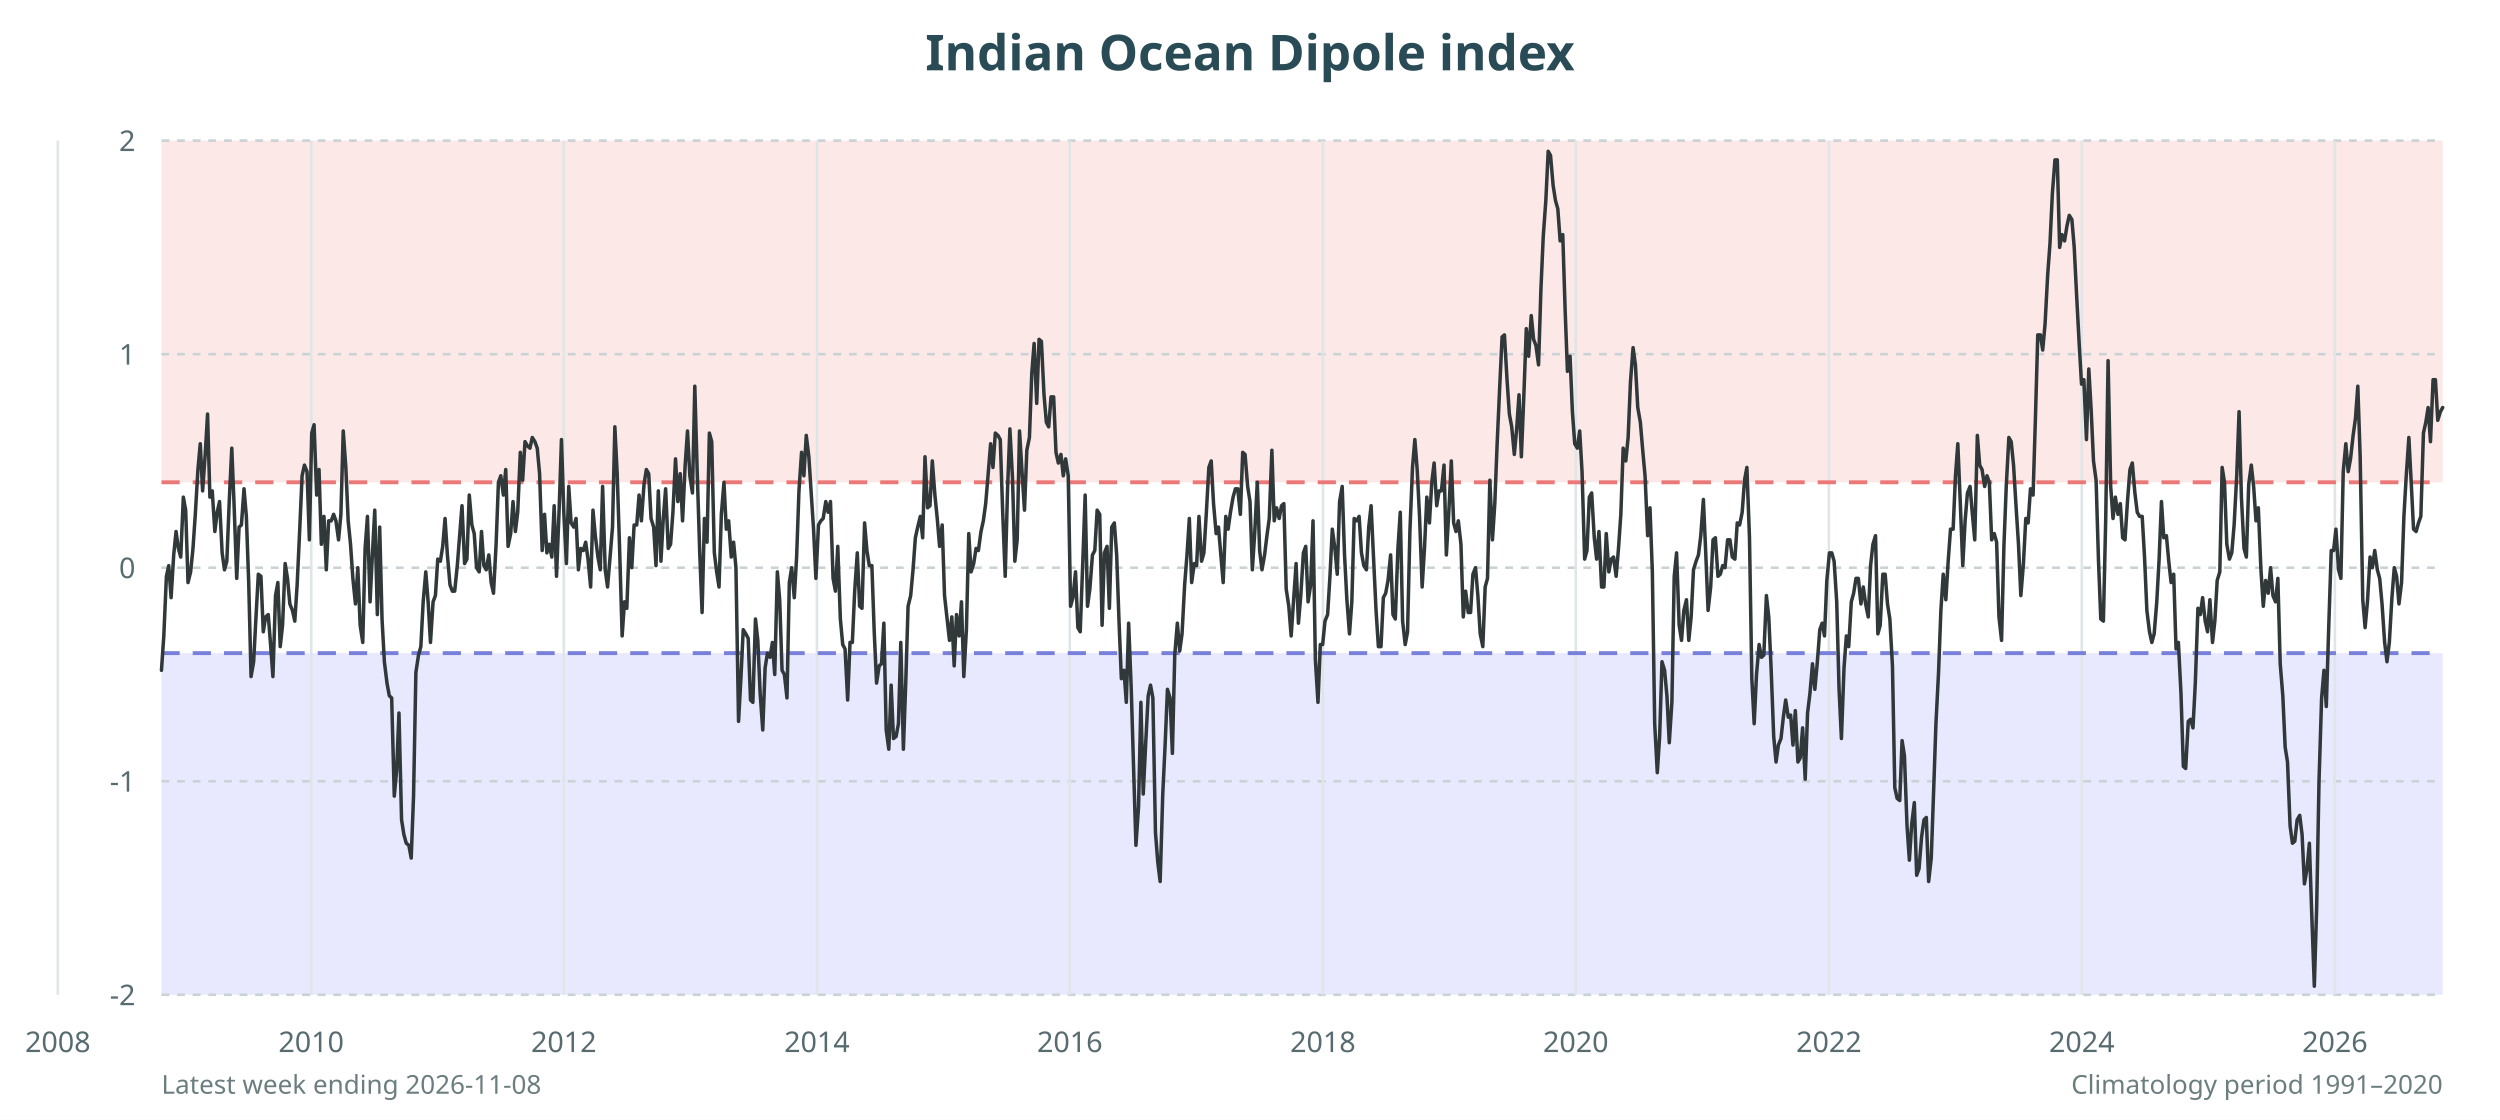
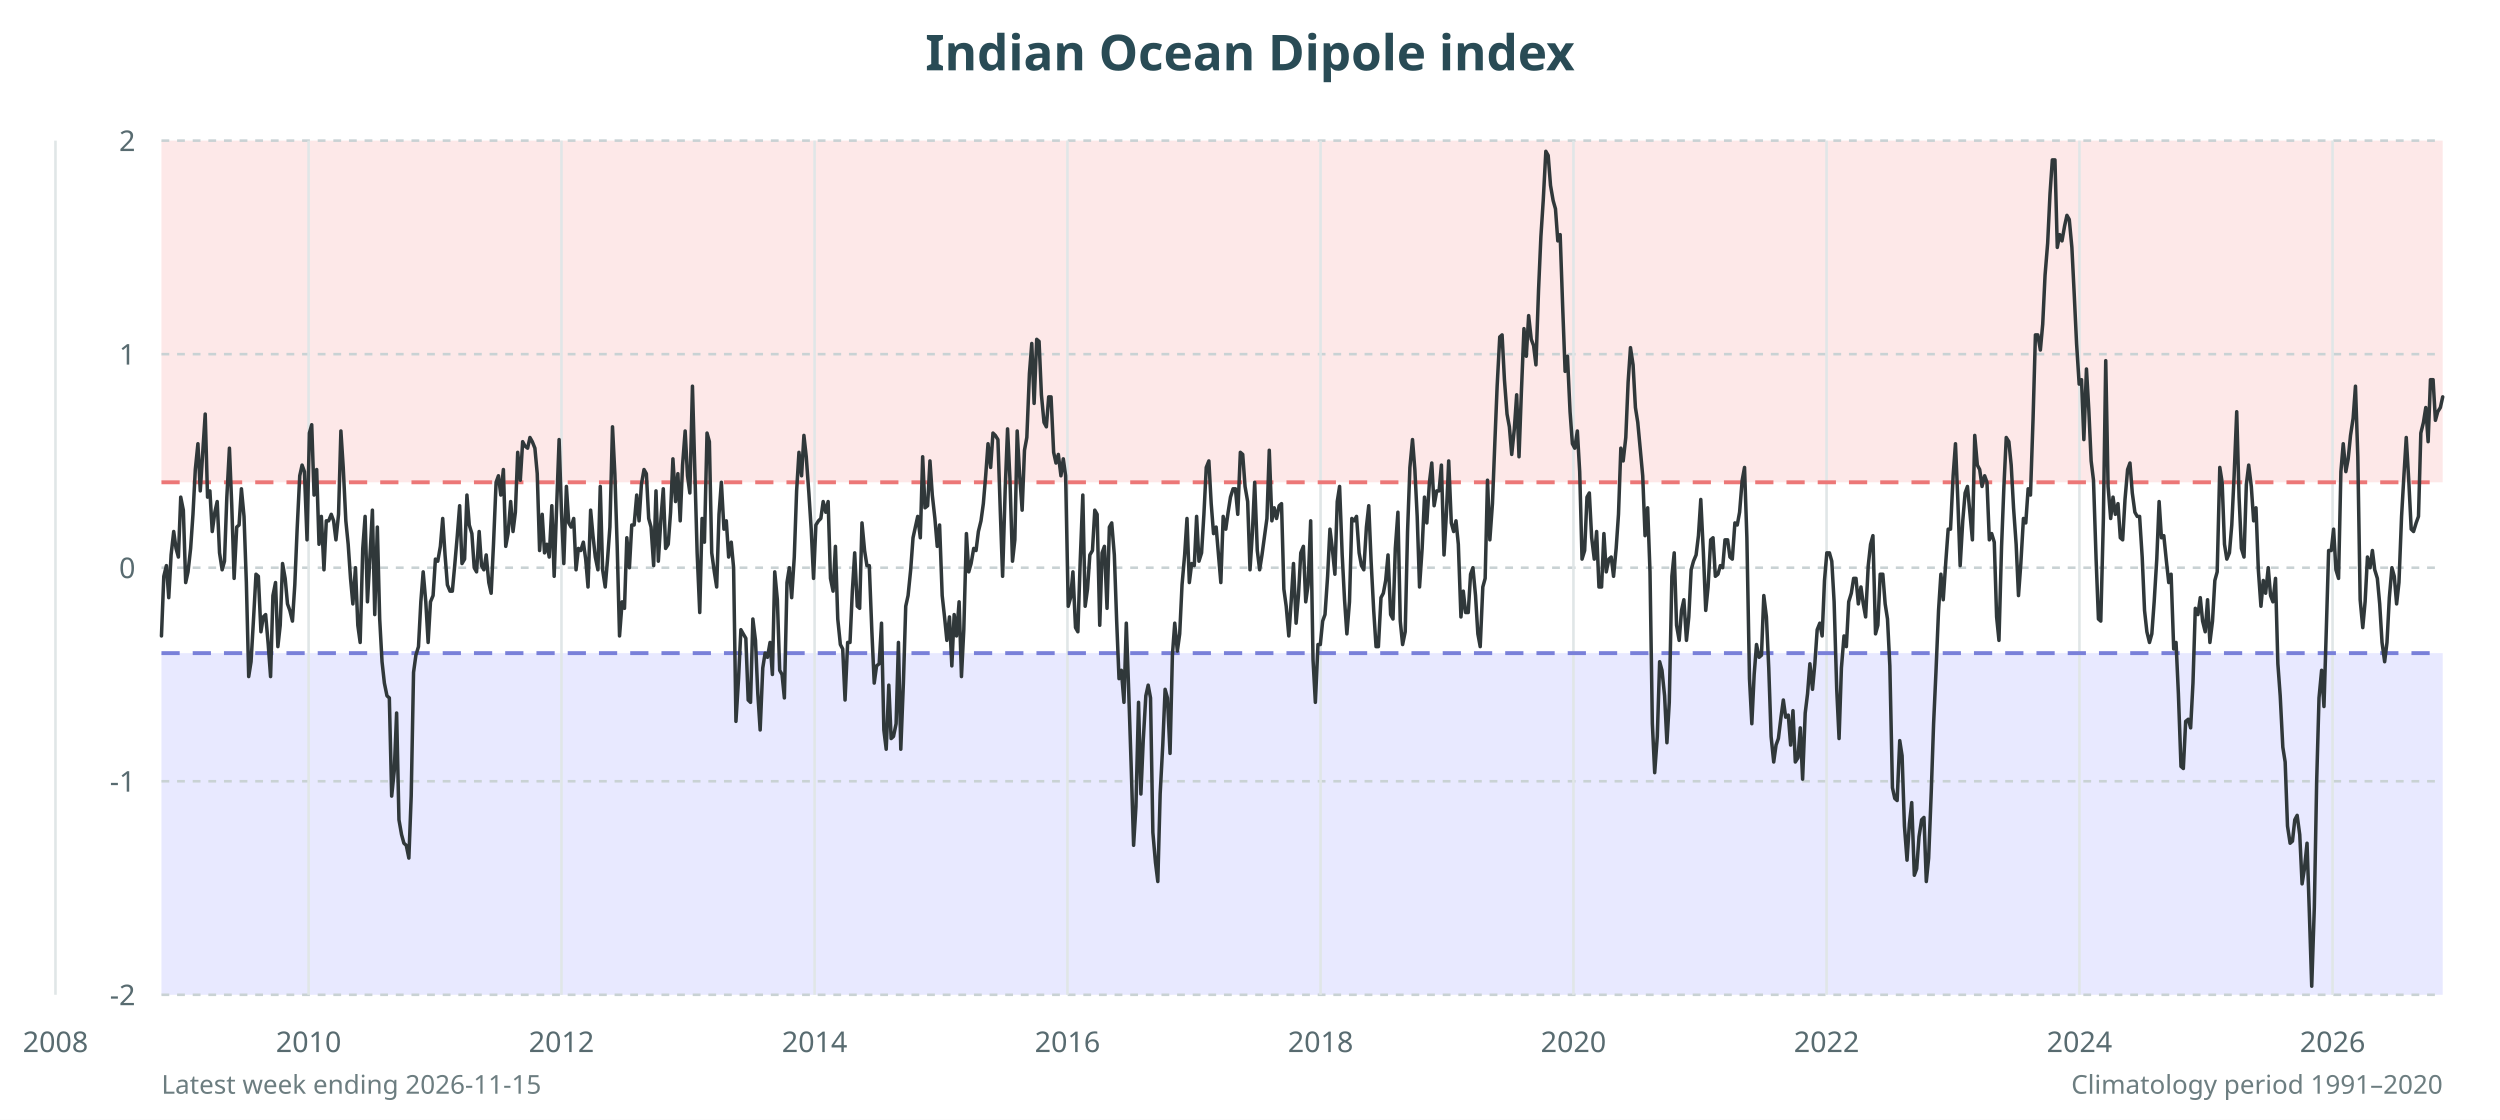
<svg xmlns="http://www.w3.org/2000/svg" viewBox="0 0 960 430" role="img" aria-labelledby="title desc">
  <rect width="100%" height="100%" fill="#fff" />
  <rect x="62" y="54" width="876" height="131.2" fill="#fde8e8" />
  <rect x="62" y="250.8" width="876" height="131.2" fill="#e8e9ff" />
  <text x="480.0" y="27" text-anchor="middle" font-family="sans-serif" font-size="19" font-weight="700" fill="#294b55">Indian Ocean Dipole index</text>
  <g font-family="sans-serif" font-size="11" fill="#586b70">
    <line x1="62" y1="382.0" x2="938" y2="382.0" stroke="#c9d2d4" stroke-dasharray="3 3" />
    <text x="52" y="386.0" text-anchor="end">-2</text>
    <line x1="62" y1="300.0" x2="938" y2="300.0" stroke="#c9d2d4" stroke-dasharray="3 3" />
    <text x="52" y="304.0" text-anchor="end">-1</text>
    <line x1="62" y1="218.0" x2="938" y2="218.0" stroke="#c9d2d4" stroke-dasharray="3 3" />
    <text x="52" y="222.0" text-anchor="end">0</text>
    <line x1="62" y1="136.0" x2="938" y2="136.0" stroke="#c9d2d4" stroke-dasharray="3 3" />
    <text x="52" y="140.0" text-anchor="end">1</text>
    <line x1="62" y1="54.0" x2="938" y2="54.0" stroke="#c9d2d4" stroke-dasharray="3 3" />
    <text x="52" y="58.0" text-anchor="end">2</text>
-     <line x1="22.2" y1="54" x2="22.2" y2="382" stroke="#e0e6e7" />
-     <text x="22.2" y="404" text-anchor="middle">2008</text>
-     <line x1="119.5" y1="54" x2="119.5" y2="382" stroke="#e0e6e7" />
-     <text x="119.5" y="404" text-anchor="middle">2010</text>
-     <line x1="216.5" y1="54" x2="216.5" y2="382" stroke="#e0e6e7" />
-     <text x="216.5" y="404" text-anchor="middle">2012</text>
-     <line x1="313.7" y1="54" x2="313.7" y2="382" stroke="#e0e6e7" />
-     <text x="313.7" y="404" text-anchor="middle">2014</text>
-     <line x1="410.8" y1="54" x2="410.8" y2="382" stroke="#e0e6e7" />
-     <text x="410.8" y="404" text-anchor="middle">2016</text>
-     <line x1="508.0" y1="54" x2="508.0" y2="382" stroke="#e0e6e7" />
-     <text x="508.0" y="404" text-anchor="middle">2018</text>
-     <line x1="605.1" y1="54" x2="605.1" y2="382" stroke="#e0e6e7" />
-     <text x="605.1" y="404" text-anchor="middle">2020</text>
-     <line x1="702.3" y1="54" x2="702.3" y2="382" stroke="#e0e6e7" />
-     <text x="702.3" y="404" text-anchor="middle">2022</text>
-     <line x1="799.4" y1="54" x2="799.4" y2="382" stroke="#e0e6e7" />
-     <text x="799.4" y="404" text-anchor="middle">2024</text>
-     <line x1="896.6" y1="54" x2="896.6" y2="382" stroke="#e0e6e7" />
-     <text x="896.6" y="404" text-anchor="middle">2026</text>
+     <line x1="21.3" y1="54" x2="21.3" y2="382" stroke="#e0e6e7" />
+     <text x="21.3" y="404" text-anchor="middle">2008</text>
+     <line x1="118.5" y1="54" x2="118.5" y2="382" stroke="#e0e6e7" />
+     <text x="118.5" y="404" text-anchor="middle">2010</text>
+     <line x1="215.6" y1="54" x2="215.6" y2="382" stroke="#e0e6e7" />
+     <text x="215.6" y="404" text-anchor="middle">2012</text>
+     <line x1="312.8" y1="54" x2="312.8" y2="382" stroke="#e0e6e7" />
+     <text x="312.8" y="404" text-anchor="middle">2014</text>
+     <line x1="409.9" y1="54" x2="409.9" y2="382" stroke="#e0e6e7" />
+     <text x="409.9" y="404" text-anchor="middle">2016</text>
+     <line x1="507.1" y1="54" x2="507.1" y2="382" stroke="#e0e6e7" />
+     <text x="507.1" y="404" text-anchor="middle">2018</text>
+     <line x1="604.2" y1="54" x2="604.2" y2="382" stroke="#e0e6e7" />
+     <text x="604.2" y="404" text-anchor="middle">2020</text>
+     <line x1="701.4" y1="54" x2="701.4" y2="382" stroke="#e0e6e7" />
+     <text x="701.4" y="404" text-anchor="middle">2022</text>
+     <line x1="798.5" y1="54" x2="798.5" y2="382" stroke="#e0e6e7" />
+     <text x="798.5" y="404" text-anchor="middle">2024</text>
+     <line x1="895.7" y1="54" x2="895.7" y2="382" stroke="#e0e6e7" />
+     <text x="895.7" y="404" text-anchor="middle">2026</text>
  </g>
  <line x1="62" y1="250.8" x2="938" y2="250.8" stroke="#7980d9" stroke-width="1.5" stroke-dasharray="7 5" />
  <line x1="62" y1="185.2" x2="938" y2="185.2" stroke="#ec7777" stroke-width="1.5" stroke-dasharray="7 5" />
-   <polyline points="62.0,257.4 62.9,244.2 63.9,221.3 64.8,217.2 65.7,229.5 66.7,213.1 67.6,204.1 68.5,210.6 69.4,213.9 70.4,190.9 71.3,195.9 72.2,223.7 73.2,219.6 74.1,210.6 75.0,197.5 76.0,180.3 76.9,170.4 77.8,188.5 78.8,174.5 79.7,159.0 80.6,190.9 81.5,188.5 82.5,204.1 83.4,196.7 84.3,192.6 85.3,212.3 86.2,218.8 87.1,215.5 88.1,190.9 89.0,172.1 89.9,194.2 90.9,222.1 91.8,202.4 92.7,201.6 93.7,187.7 94.6,198.3 95.5,223.7 96.4,259.8 97.4,254.1 98.3,236.9 99.2,220.5 100.2,221.3 101.1,242.6 102.0,236.9 103.0,236.0 103.9,247.5 104.8,259.8 105.8,228.7 106.7,223.7 107.6,248.3 108.5,240.1 109.5,216.4 110.4,222.1 111.3,231.9 112.3,234.4 113.2,238.5 114.1,224.6 115.1,203.2 116.0,182.7 116.9,178.6 117.9,181.1 118.8,207.3 119.7,166.3 120.6,163.1 121.6,190.1 122.5,180.3 123.4,209.0 124.4,198.3 125.3,218.8 126.2,200.0 127.2,200.0 128.1,197.5 129.0,200.0 130.0,207.3 130.9,197.5 131.8,165.5 132.8,179.5 133.7,200.0 134.6,209.0 135.5,222.1 136.5,231.9 137.4,218.0 138.3,240.1 139.3,246.7 140.2,210.6 141.1,198.3 142.1,231.1 143.0,213.1 143.9,195.9 144.9,236.0 145.8,202.4 146.7,237.7 147.6,254.1 148.6,262.3 149.5,267.2 150.4,268.0 151.4,305.7 152.3,295.9 153.2,273.8 154.2,314.8 155.1,320.5 156.0,323.8 157.0,324.6 157.9,329.5 158.8,305.7 159.7,258.2 160.7,251.6 161.6,248.3 162.5,231.1 163.5,219.6 164.4,231.1 165.3,246.7 166.3,231.1 167.2,228.7 168.1,214.7 169.1,215.5 170.0,209.8 170.9,199.1 171.8,213.1 172.8,224.6 173.7,227.0 174.6,227.0 175.6,217.2 176.5,205.7 177.4,194.2 178.4,216.4 179.3,214.7 180.2,190.1 181.2,201.6 182.1,204.9 183.0,218.0 184.0,219.6 184.9,204.1 185.8,217.2 186.7,218.8 187.7,213.1 188.6,223.7 189.5,227.8 190.5,209.0 191.4,185.2 192.3,182.7 193.3,190.1 194.2,180.3 195.1,209.8 196.1,204.9 197.0,192.6 197.9,204.1 198.8,196.7 199.8,173.7 200.7,184.4 201.6,169.6 202.6,171.3 203.5,172.1 204.4,168.0 205.4,169.6 206.3,172.1 207.2,181.9 208.2,211.4 209.1,197.5 210.0,212.3 210.9,209.0 211.9,213.9 212.8,194.2 213.7,221.3 214.7,195.9 215.6,168.8 216.5,196.7 217.5,216.4 218.4,186.8 219.3,200.8 220.3,202.4 221.2,199.1 222.1,218.8 223.0,210.6 224.0,211.4 224.9,208.2 225.8,214.7 226.8,225.4 227.7,195.9 228.6,205.7 229.6,213.9 230.5,218.8 231.4,186.8 232.4,218.8 233.3,225.4 234.2,214.7 235.2,202.4 236.1,163.9 237.0,181.9 237.9,209.8 238.9,244.2 239.8,231.1 240.7,233.6 241.7,206.5 242.6,218.0 243.5,201.6 244.5,201.6 245.4,190.1 246.3,200.0 247.3,186.0 248.2,180.3 249.1,181.9 250.0,199.1 251.0,202.4 251.9,217.2 252.8,188.5 253.8,215.5 254.7,199.1 255.6,187.7 256.6,210.6 257.5,209.0 258.4,196.7 259.4,176.2 260.3,192.6 261.2,181.9 262.1,200.0 263.1,178.6 264.0,165.5 264.9,182.7 265.9,189.3 266.8,148.3 267.7,180.3 268.7,212.3 269.6,235.2 270.5,199.1 271.5,208.2 272.4,166.3 273.3,169.6 274.3,212.3 275.2,219.6 276.1,225.4 277.0,197.5 278.0,185.2 278.9,203.2 279.8,200.0 280.8,213.9 281.7,208.2 282.6,218.0 283.6,277.0 284.5,260.6 285.4,241.8 286.4,243.4 287.3,245.1 288.2,268.8 289.1,269.7 290.1,237.7 291.0,245.9 291.9,266.4 292.9,280.3 293.8,256.5 294.7,250.8 295.7,252.4 296.6,246.7 297.5,259.0 298.5,219.6 299.4,230.3 300.3,257.4 301.2,259.0 302.2,268.0 303.1,223.7 304.0,218.0 305.0,229.5 305.9,213.9 306.8,188.5 307.8,173.7 308.7,182.7 309.6,167.2 310.6,175.4 311.5,189.3 312.4,203.2 313.3,222.1 314.3,201.6 315.2,200.0 316.1,199.1 317.1,192.6 318.0,196.7 318.9,192.6 319.9,222.1 320.8,227.0 321.7,209.8 322.7,237.7 323.6,247.5 324.5,249.2 325.5,268.8 326.4,246.7 327.3,246.7 328.2,227.0 329.2,212.3 330.1,232.8 331.0,233.6 332.0,200.8 332.9,211.4 333.8,217.2 334.8,217.2 335.7,242.6 336.6,262.3 337.6,255.7 338.5,254.9 339.4,239.3 340.3,280.3 341.3,287.7 342.2,263.1 343.1,283.6 344.1,282.8 345.0,277.9 345.9,246.7 346.9,287.7 347.8,262.3 348.7,232.8 349.7,228.7 350.6,218.8 351.5,206.5 352.4,202.4 353.4,198.3 354.3,206.5 355.2,175.4 356.2,195.0 357.1,194.2 358.0,177.0 359.0,190.1 359.9,199.1 360.8,209.8 361.8,201.6 362.7,228.7 363.6,236.9 364.6,245.9 365.5,236.9 366.4,255.7 367.3,236.0 368.3,244.2 369.2,231.1 370.1,259.8 371.1,241.8 372.0,204.9 372.9,219.6 373.9,216.4 374.8,210.6 375.7,211.4 376.7,204.1 377.6,200.0 378.5,193.4 379.4,182.7 380.4,170.4 381.3,179.5 382.2,166.3 383.2,167.2 384.1,168.8 385.0,195.9 386.0,221.3 386.9,187.7 387.8,164.7 388.8,183.6 389.7,215.5 390.6,207.3 391.5,165.5 392.5,181.9 393.4,195.9 394.3,172.9 395.3,168.0 396.2,143.4 397.1,131.9 398.1,154.9 399.0,130.3 399.9,131.1 400.9,151.6 401.8,162.2 402.7,163.9 403.6,152.4 404.6,152.4 405.5,173.7 406.4,177.8 407.4,174.5 408.3,182.7 409.2,176.2 410.2,182.7 411.1,232.8 412.0,229.5 413.0,219.6 413.9,241.0 414.8,242.6 415.8,215.5 416.7,190.1 417.6,232.8 418.5,226.2 419.5,213.1 420.4,211.4 421.3,195.9 422.3,197.5 423.2,240.1 424.1,212.3 425.1,209.8 426.0,233.6 426.9,202.4 427.9,200.8 428.8,213.1 429.7,238.5 430.6,260.6 431.6,257.4 432.5,269.7 433.4,239.3 434.4,264.7 435.3,295.1 436.2,324.6 437.2,309.8 438.1,269.7 439.0,304.9 440.0,284.4 440.9,267.2 441.8,263.1 442.7,268.0 443.7,319.7 444.6,331.2 445.5,338.5 446.5,304.9 447.4,286.1 448.3,264.7 449.3,268.0 450.2,289.3 451.1,251.6 452.1,239.3 453.0,250.0 453.9,243.4 454.9,224.6 455.8,213.1 456.7,199.1 457.6,223.7 458.6,216.4 459.5,217.2 460.4,198.3 461.4,215.5 462.3,212.3 463.2,197.5 464.2,179.5 465.1,177.0 466.0,193.4 467.0,204.9 467.9,202.4 468.8,213.1 469.7,223.7 470.7,198.3 471.6,203.2 472.5,196.7 473.5,190.9 474.4,187.7 475.3,187.7 476.3,197.5 477.2,173.7 478.1,174.5 479.1,186.8 480.0,192.6 480.9,218.8 481.8,204.9 482.8,185.2 483.7,211.4 484.6,218.8 485.6,213.1 486.5,205.7 487.4,199.1 488.4,172.9 489.3,200.0 490.2,195.0 491.2,199.1 492.1,194.2 493.0,193.4 493.9,226.2 494.9,232.8 495.8,244.2 496.7,231.1 497.7,216.4 498.6,239.3 499.5,228.7 500.5,212.3 501.4,209.8 502.3,231.1 503.3,224.6 504.2,200.0 505.1,253.3 506.1,269.7 507.0,247.5 507.9,247.5 508.8,238.5 509.8,236.0 510.7,221.3 511.6,203.2 512.6,210.6 513.5,220.5 514.4,192.6 515.4,186.8 516.3,213.1 517.2,230.3 518.2,243.4 519.1,231.1 520.0,199.1 520.9,200.0 521.9,198.3 522.8,212.3 523.7,217.2 524.7,218.8 525.6,202.4 526.5,194.2 527.5,215.5 528.4,234.4 529.3,248.3 530.3,248.3 531.2,229.5 532.1,227.8 533.0,222.9 534.0,213.1 534.9,236.0 535.8,237.7 536.8,210.6 537.7,196.7 538.6,238.5 539.6,247.5 540.5,242.6 541.4,204.1 542.4,179.5 543.3,168.8 544.2,180.3 545.1,198.3 546.1,225.4 547.0,210.6 547.9,190.9 548.9,200.8 549.8,185.2 550.7,177.8 551.7,194.2 552.6,188.5 553.5,188.5 554.5,178.6 555.4,213.1 556.3,197.5 557.3,177.0 558.2,200.8 559.1,204.1 560.0,200.0 561.0,209.0 561.9,236.9 562.8,227.0 563.8,235.2 564.7,235.2 565.6,220.5 566.6,218.0 567.5,228.7 568.4,243.4 569.4,248.3 570.3,225.4 571.2,222.1 572.1,184.4 573.1,207.3 574.0,193.4 574.9,170.4 575.9,148.3 576.8,129.4 577.7,128.6 578.7,145.8 579.6,159.0 580.5,163.9 581.5,174.5 582.4,164.7 583.3,151.6 584.2,175.4 585.2,150.8 586.1,126.2 587.0,136.8 588.0,121.2 588.9,130.3 589.8,132.7 590.8,140.1 591.7,111.4 592.6,90.9 593.6,77.0 594.5,58.1 595.4,59.7 596.4,71.2 597.3,77.0 598.2,80.2 599.1,92.5 600.1,90.1 601.0,118.8 601.9,142.6 602.9,136.8 603.8,158.1 604.7,170.4 605.7,172.1 606.6,165.5 607.5,181.1 608.5,214.7 609.4,211.4 610.3,190.9 611.2,189.3 612.2,206.5 613.1,214.7 614.0,204.1 615.0,225.4 615.9,225.4 616.8,204.9 617.8,219.6 618.7,214.7 619.6,213.9 620.6,221.3 621.5,210.6 622.4,197.5 623.3,172.1 624.3,177.0 625.2,168.0 626.1,146.7 627.1,133.5 628.0,140.1 628.9,156.5 629.9,162.2 630.8,172.9 631.7,182.7 632.7,205.7 633.6,195.0 634.5,219.6 635.4,277.9 636.4,296.7 637.3,282.8 638.2,254.1 639.2,257.4 640.1,267.2 641.0,285.2 642.0,269.7 642.9,221.3 643.8,212.3 644.8,240.1 645.7,245.9 646.6,234.4 647.6,230.3 648.5,245.9 649.4,236.9 650.3,218.8 651.3,215.5 652.2,213.1 653.1,205.7 654.1,191.8 655.0,212.3 655.9,234.4 656.9,225.4 657.8,207.3 658.7,206.5 659.7,221.3 660.6,220.5 661.5,217.2 662.4,218.0 663.4,207.3 664.3,207.3 665.2,213.9 666.2,214.7 667.1,200.8 668.0,201.6 669.0,196.7 669.9,184.4 670.8,179.5 671.8,206.5 672.7,260.6 673.6,277.9 674.5,259.0 675.5,247.5 676.4,252.4 677.3,251.6 678.3,228.7 679.2,236.9 680.1,256.5 681.1,282.8 682.0,292.6 682.9,286.1 683.9,283.6 684.8,275.4 685.7,268.8 686.7,275.4 687.6,274.6 688.5,286.1 689.4,272.9 690.4,292.6 691.3,291.0 692.2,279.5 693.2,299.2 694.1,273.8 695.0,266.4 696.0,254.9 696.9,264.7 697.8,254.9 698.8,241.8 699.7,239.3 700.6,244.2 701.5,222.9 702.5,212.3 703.4,212.3 704.3,215.5 705.3,231.1 706.2,264.7 707.1,283.6 708.1,256.5 709.0,244.2 709.9,248.3 710.9,231.1 711.8,227.8 712.7,222.1 713.6,222.1 714.6,231.9 715.5,225.4 716.4,231.9 717.4,236.9 718.3,217.2 719.2,209.0 720.2,205.7 721.1,243.4 722.0,240.1 723.0,220.5 723.9,220.5 724.8,231.9 725.7,237.7 726.7,255.7 727.6,302.5 728.5,306.6 729.5,307.4 730.4,284.4 731.3,290.2 732.3,317.2 733.2,330.3 734.1,316.4 735.1,308.2 736.0,336.1 736.9,333.6 737.9,321.3 738.8,314.8 739.7,313.9 740.6,338.5 741.6,329.5 742.5,304.1 743.4,277.9 744.4,258.2 745.3,234.4 746.2,220.5 747.2,230.3 748.1,215.5 749.0,203.2 750.0,203.2 750.9,182.7 751.8,170.4 752.7,191.8 753.7,217.2 754.6,200.0 755.5,189.3 756.5,186.8 757.4,197.5 758.3,207.3 759.3,167.2 760.2,178.6 761.1,180.3 762.1,186.8 763.0,182.7 763.9,185.2 764.8,207.3 765.8,204.9 766.7,208.2 767.6,236.9 768.6,245.9 769.5,209.8 770.4,186.8 771.4,168.0 772.3,169.6 773.2,178.6 774.2,195.0 775.1,209.0 776.0,228.7 777.0,216.4 777.9,199.1 778.8,200.8 779.7,187.7 780.7,190.1 781.6,160.6 782.5,128.6 783.5,128.6 784.4,134.4 785.3,124.5 786.3,105.7 787.2,93.4 788.1,74.5 789.1,61.4 790.0,61.4 790.9,95.0 791.8,90.1 792.8,92.5 793.7,86.8 794.6,82.7 795.6,84.3 796.5,95.0 797.4,113.0 798.4,131.9 799.3,147.5 800.2,145.8 801.2,168.8 802.1,141.7 803.0,157.3 803.9,177.0 804.9,184.4 805.8,214.7 806.7,237.7 807.7,238.5 808.6,199.1 809.5,138.5 810.5,186.8 811.4,199.1 812.3,190.9 813.3,197.5 814.2,193.4 815.1,206.5 816.0,207.3 817.0,191.8 817.9,180.3 818.8,177.8 819.8,189.3 820.7,196.7 821.6,198.3 822.6,198.3 823.5,213.9 824.4,234.4 825.4,242.6 826.3,246.7 827.2,243.4 828.2,231.1 829.1,214.7 830.0,192.6 830.9,206.5 831.9,205.7 832.8,215.5 833.7,223.7 834.7,220.5 835.6,249.2 836.5,246.7 837.5,266.4 838.4,294.3 839.3,295.1 840.3,277.0 841.2,276.2 842.1,279.5 843.0,262.3 844.0,233.6 844.9,236.0 845.8,229.5 846.8,238.5 847.7,242.6 848.6,230.3 849.6,246.7 850.5,238.5 851.4,222.9 852.4,219.6 853.3,179.5 854.2,185.2 855.1,209.0 856.1,214.7 857.0,212.3 857.9,201.6 858.9,182.7 859.8,158.1 860.7,190.9 861.7,210.6 862.6,213.9 863.5,186.0 864.5,178.6 865.4,186.8 866.3,200.0 867.2,195.0 868.2,218.8 869.1,232.8 870.0,222.9 871.0,227.8 871.9,218.0 872.8,228.7 873.8,231.1 874.7,222.1 875.6,254.9 876.6,267.2 877.5,286.9 878.4,292.6 879.4,317.2 880.3,323.8 881.2,323.0 882.1,314.8 883.1,313.1 884.0,320.5 884.9,339.4 885.9,333.6 886.8,323.8 887.7,350.8 888.7,378.7 889.6,348.4 890.5,300.0 891.5,268.0 892.4,257.4 893.3,271.3 894.2,241.8 895.2,211.4 896.1,211.4 897.0,203.2 898.0,218.8 898.9,222.1 899.8,181.1 900.8,170.4 901.7,181.1 902.6,176.2 903.6,167.2 904.5,160.6 905.4,148.3 906.3,175.4 907.3,230.3 908.2,241.0 909.1,231.1 910.1,213.9 911.0,218.0 911.9,211.4 912.9,218.8 913.8,222.1 914.7,231.9 915.7,246.7 916.6,254.1 917.5,246.7 918.5,229.5 919.4,218.0 920.3,221.3 921.2,231.9 922.2,223.7 923.1,198.3 924.0,182.7 925.0,168.0 925.9,185.2 926.8,203.2 927.8,204.1 928.7,200.8 929.6,198.3 930.6,166.3 931.5,162.2 932.4,156.5 933.3,169.6 934.3,145.8 935.2,145.8 936.1,161.4 937.1,158.1 938.0,156.5" fill="none" stroke="#30383a" stroke-width="1.35" stroke-linejoin="round" stroke-linecap="round" />
-   <text x="62" y="420" font-family="sans-serif" font-size="10" fill="#6c7d80">Latest week ending 2026-11-08</text>
+   <polyline points="62.0,244.2 62.9,221.3 63.9,217.2 64.8,229.5 65.7,213.1 66.7,204.1 67.6,210.6 68.5,213.9 69.4,190.9 70.4,195.9 71.3,223.7 72.2,219.6 73.2,210.6 74.1,197.5 75.0,180.3 76.0,170.4 76.9,188.5 77.8,174.5 78.8,159.0 79.7,190.9 80.6,188.5 81.5,204.1 82.5,196.7 83.4,192.6 84.3,212.3 85.3,218.8 86.2,215.5 87.1,190.9 88.1,172.1 89.0,194.2 89.9,222.1 90.9,202.4 91.8,201.6 92.7,187.7 93.7,198.3 94.6,223.7 95.5,259.8 96.4,254.1 97.4,236.9 98.3,220.5 99.2,221.3 100.2,242.6 101.1,236.9 102.0,236.0 103.0,247.5 103.9,259.8 104.8,228.7 105.8,223.7 106.7,248.3 107.6,240.1 108.5,216.4 109.5,222.1 110.4,231.9 111.3,234.4 112.3,238.5 113.2,224.6 114.1,203.2 115.1,182.7 116.0,178.6 116.9,181.1 117.9,207.3 118.8,166.3 119.7,163.1 120.6,190.1 121.6,180.3 122.5,209.0 123.4,198.3 124.4,218.8 125.3,200.0 126.2,200.0 127.2,197.5 128.1,200.0 129.0,207.3 130.0,197.5 130.9,165.5 131.8,179.5 132.8,200.0 133.7,209.0 134.6,222.1 135.5,231.9 136.5,218.0 137.4,240.1 138.3,246.7 139.3,210.6 140.2,198.3 141.1,231.1 142.1,213.1 143.0,195.9 143.9,236.0 144.9,202.4 145.8,237.7 146.7,254.1 147.6,262.3 148.6,267.2 149.5,268.0 150.4,305.7 151.4,295.9 152.3,273.8 153.2,314.8 154.2,320.5 155.1,323.8 156.0,324.6 157.0,329.5 157.9,305.7 158.8,258.2 159.7,251.6 160.7,248.3 161.6,231.1 162.5,219.6 163.5,231.1 164.4,246.7 165.3,231.1 166.3,228.7 167.2,214.7 168.1,215.5 169.1,209.8 170.0,199.1 170.9,213.1 171.8,224.6 172.8,227.0 173.7,227.0 174.6,217.2 175.6,205.7 176.5,194.2 177.4,216.4 178.4,214.7 179.3,190.1 180.2,201.6 181.2,204.9 182.1,218.0 183.0,219.6 184.0,204.1 184.9,217.2 185.8,218.8 186.7,213.1 187.7,223.7 188.6,227.8 189.5,209.0 190.5,185.2 191.4,182.7 192.3,190.1 193.3,180.3 194.2,209.8 195.1,204.9 196.1,192.6 197.0,204.1 197.9,196.7 198.8,173.7 199.8,184.4 200.7,169.6 201.6,171.3 202.6,172.1 203.5,168.0 204.4,169.6 205.4,172.1 206.3,181.9 207.2,211.4 208.2,197.5 209.1,212.3 210.0,209.0 210.9,213.9 211.9,194.2 212.8,221.3 213.7,195.9 214.7,168.8 215.6,196.7 216.5,216.4 217.5,186.8 218.4,200.8 219.3,202.4 220.3,199.1 221.2,218.8 222.1,210.6 223.0,211.4 224.0,208.2 224.9,214.7 225.8,225.4 226.8,195.9 227.7,205.7 228.6,213.9 229.6,218.8 230.5,186.8 231.4,218.8 232.4,225.4 233.3,214.7 234.2,202.4 235.2,163.9 236.1,181.9 237.0,209.8 237.9,244.2 238.9,231.1 239.8,233.6 240.7,206.5 241.7,218.0 242.6,201.6 243.5,201.6 244.5,190.1 245.4,200.0 246.3,186.0 247.3,180.3 248.2,181.9 249.1,199.1 250.0,202.4 251.0,217.2 251.9,188.5 252.8,215.5 253.8,199.1 254.7,187.7 255.6,210.6 256.6,209.0 257.5,196.7 258.4,176.2 259.4,192.6 260.3,181.9 261.2,200.0 262.1,178.6 263.1,165.5 264.0,182.7 264.9,189.3 265.9,148.3 266.8,180.3 267.7,212.3 268.7,235.2 269.6,199.1 270.5,208.2 271.5,166.3 272.4,169.6 273.3,212.3 274.3,219.6 275.2,225.4 276.1,197.5 277.0,185.2 278.0,203.2 278.9,200.0 279.8,213.9 280.8,208.2 281.7,218.0 282.6,277.0 283.6,260.6 284.5,241.8 285.4,243.4 286.4,245.1 287.3,268.8 288.2,269.7 289.1,237.7 290.1,245.9 291.0,266.4 291.9,280.3 292.9,256.5 293.8,250.8 294.7,252.4 295.7,246.7 296.6,259.0 297.5,219.6 298.5,230.3 299.4,257.4 300.3,259.0 301.2,268.0 302.2,223.7 303.1,218.0 304.0,229.5 305.0,213.9 305.9,188.5 306.8,173.7 307.8,182.7 308.7,167.2 309.6,175.4 310.6,189.3 311.5,203.2 312.4,222.1 313.3,201.6 314.3,200.0 315.2,199.1 316.1,192.6 317.1,196.7 318.0,192.6 318.9,222.1 319.9,227.0 320.8,209.8 321.7,237.7 322.7,247.5 323.6,249.2 324.5,268.8 325.5,246.7 326.4,246.7 327.3,227.0 328.2,212.3 329.2,232.8 330.1,233.6 331.0,200.8 332.0,211.4 332.9,217.2 333.8,217.2 334.8,242.6 335.7,262.3 336.6,255.7 337.6,254.9 338.5,239.3 339.4,280.3 340.3,287.7 341.3,263.1 342.2,283.6 343.1,282.8 344.1,277.9 345.0,246.7 345.9,287.7 346.9,262.3 347.8,232.8 348.7,228.7 349.7,218.8 350.6,206.5 351.5,202.4 352.4,198.3 353.4,206.5 354.3,175.4 355.2,195.0 356.2,194.2 357.1,177.0 358.0,190.1 359.0,199.1 359.9,209.8 360.8,201.6 361.8,228.7 362.7,236.9 363.6,245.9 364.6,236.9 365.5,255.7 366.4,236.0 367.3,244.2 368.3,231.1 369.2,259.8 370.1,241.8 371.1,204.9 372.0,219.6 372.9,216.4 373.9,210.6 374.8,211.4 375.7,204.1 376.7,200.0 377.6,193.4 378.5,182.7 379.4,170.4 380.4,179.5 381.3,166.3 382.2,167.2 383.2,168.8 384.1,195.9 385.0,221.3 386.0,187.7 386.9,164.7 387.8,183.6 388.8,215.5 389.7,207.3 390.6,165.5 391.5,181.9 392.5,195.9 393.4,172.9 394.3,168.0 395.3,143.4 396.2,131.9 397.1,154.9 398.1,130.3 399.0,131.1 399.9,151.6 400.9,162.2 401.8,163.9 402.7,152.4 403.6,152.4 404.6,173.7 405.5,177.8 406.4,174.5 407.4,182.7 408.3,176.2 409.2,182.7 410.2,232.8 411.1,229.5 412.0,219.6 413.0,241.0 413.9,242.6 414.8,215.5 415.8,190.1 416.7,232.8 417.6,226.2 418.5,213.1 419.5,211.4 420.4,195.9 421.3,197.5 422.3,240.1 423.2,212.3 424.1,209.8 425.1,233.6 426.0,202.4 426.9,200.8 427.9,213.1 428.8,238.5 429.7,260.6 430.6,257.4 431.6,269.7 432.5,239.3 433.4,264.7 434.4,295.1 435.3,324.6 436.2,309.8 437.2,269.7 438.1,304.9 439.0,284.4 440.0,267.2 440.9,263.1 441.8,268.0 442.7,319.7 443.7,331.2 444.6,338.5 445.5,304.9 446.5,286.1 447.4,264.7 448.3,268.0 449.3,289.3 450.2,251.6 451.1,239.3 452.1,250.0 453.0,243.4 453.9,224.6 454.9,213.1 455.8,199.1 456.7,223.7 457.6,216.4 458.6,217.2 459.5,198.3 460.4,215.5 461.4,212.3 462.3,197.5 463.2,179.5 464.2,177.0 465.1,193.4 466.0,204.9 467.0,202.4 467.9,213.1 468.8,223.7 469.7,198.3 470.7,203.2 471.6,196.7 472.5,190.9 473.5,187.7 474.4,187.7 475.3,197.5 476.3,173.7 477.2,174.5 478.1,186.8 479.1,192.6 480.0,218.8 480.9,204.9 481.8,185.2 482.8,211.4 483.7,218.8 484.6,213.1 485.6,205.7 486.5,199.1 487.4,172.9 488.4,200.0 489.3,195.0 490.2,199.1 491.2,194.2 492.1,193.4 493.0,226.2 493.9,232.8 494.9,244.2 495.8,231.1 496.7,216.4 497.7,239.3 498.6,228.7 499.5,212.3 500.5,209.8 501.4,231.1 502.3,224.6 503.3,200.0 504.2,253.3 505.1,269.7 506.1,247.5 507.0,247.5 507.9,238.5 508.8,236.0 509.8,221.3 510.7,203.2 511.6,210.6 512.6,220.5 513.5,192.6 514.4,186.8 515.4,213.1 516.3,230.3 517.2,243.4 518.2,231.1 519.1,199.1 520.0,200.0 520.9,198.3 521.9,212.3 522.8,217.2 523.7,218.8 524.7,202.4 525.6,194.2 526.5,215.5 527.5,234.4 528.4,248.3 529.3,248.3 530.3,229.5 531.2,227.8 532.1,222.9 533.0,213.1 534.0,236.0 534.9,237.7 535.8,210.6 536.8,196.7 537.7,238.5 538.6,247.5 539.6,242.6 540.5,204.1 541.4,179.5 542.4,168.8 543.3,180.3 544.2,198.3 545.1,225.4 546.1,210.6 547.0,190.9 547.9,200.8 548.9,185.2 549.8,177.8 550.7,194.2 551.7,188.5 552.6,188.5 553.5,178.6 554.5,213.1 555.4,197.5 556.3,177.0 557.3,200.8 558.2,204.1 559.1,200.0 560.0,209.0 561.0,236.9 561.9,227.0 562.8,235.2 563.8,235.2 564.7,220.5 565.6,218.0 566.6,228.7 567.5,243.4 568.4,248.3 569.4,225.4 570.3,222.1 571.2,184.4 572.1,207.3 573.1,193.4 574.0,170.4 574.9,148.3 575.9,129.4 576.8,128.6 577.7,145.8 578.7,159.0 579.6,163.9 580.5,174.5 581.5,164.7 582.4,151.6 583.3,175.4 584.2,150.8 585.2,126.2 586.1,136.8 587.0,121.2 588.0,130.3 588.9,132.7 589.8,140.1 590.8,111.4 591.7,90.9 592.6,77.0 593.6,58.1 594.5,59.7 595.4,71.2 596.4,77.0 597.3,80.2 598.2,92.5 599.1,90.1 600.1,118.8 601.0,142.6 601.9,136.8 602.9,158.1 603.8,170.4 604.7,172.1 605.7,165.5 606.6,181.1 607.5,214.7 608.5,211.4 609.4,190.9 610.3,189.3 611.2,206.5 612.2,214.7 613.1,204.1 614.0,225.4 615.0,225.4 615.9,204.9 616.8,219.6 617.8,214.7 618.7,213.9 619.6,221.3 620.6,210.6 621.5,197.5 622.4,172.1 623.3,177.0 624.3,168.0 625.2,146.7 626.1,133.5 627.1,140.1 628.0,156.5 628.9,162.2 629.9,172.9 630.8,182.7 631.7,205.7 632.7,195.0 633.6,219.6 634.5,277.9 635.4,296.7 636.4,282.8 637.3,254.1 638.2,257.4 639.2,267.2 640.1,285.2 641.0,269.7 642.0,221.3 642.9,212.3 643.8,240.1 644.8,245.9 645.7,234.4 646.6,230.3 647.6,245.9 648.5,236.9 649.4,218.8 650.3,215.5 651.3,213.1 652.2,205.7 653.1,191.8 654.1,212.3 655.0,234.4 655.9,225.4 656.9,207.3 657.8,206.5 658.7,221.3 659.7,220.5 660.6,217.2 661.5,218.0 662.4,207.3 663.4,207.3 664.3,213.9 665.2,214.7 666.2,200.8 667.1,201.6 668.0,196.7 669.0,184.4 669.9,179.5 670.8,206.5 671.8,260.6 672.7,277.9 673.6,259.0 674.5,247.5 675.5,252.4 676.4,251.6 677.3,228.7 678.3,236.9 679.2,256.5 680.1,282.8 681.1,292.6 682.0,286.1 682.9,283.6 683.9,275.4 684.8,268.8 685.7,275.4 686.7,274.6 687.6,286.1 688.5,272.9 689.4,292.6 690.4,291.0 691.3,279.5 692.2,299.2 693.2,273.8 694.1,266.4 695.0,254.9 696.0,264.7 696.9,254.9 697.8,241.8 698.8,239.3 699.7,244.2 700.6,222.9 701.5,212.3 702.5,212.3 703.4,215.5 704.3,231.1 705.3,264.7 706.2,283.6 707.1,256.5 708.1,244.2 709.0,248.3 709.9,231.1 710.9,227.8 711.8,222.1 712.7,222.1 713.6,231.9 714.6,225.4 715.5,231.9 716.4,236.9 717.4,217.2 718.3,209.0 719.2,205.7 720.2,243.4 721.1,240.1 722.0,220.5 723.0,220.5 723.9,231.9 724.8,237.7 725.7,255.7 726.7,302.5 727.6,306.6 728.5,307.4 729.5,284.4 730.4,290.2 731.3,317.2 732.3,330.3 733.2,316.4 734.1,308.2 735.1,336.1 736.0,333.6 736.9,321.3 737.9,314.8 738.8,313.9 739.7,338.5 740.6,329.5 741.6,304.1 742.5,277.9 743.4,258.2 744.4,234.4 745.3,220.5 746.2,230.3 747.2,215.5 748.1,203.2 749.0,203.2 750.0,182.7 750.9,170.4 751.8,191.8 752.7,217.2 753.7,200.0 754.6,189.3 755.5,186.8 756.5,197.5 757.4,207.3 758.3,167.2 759.3,178.6 760.2,180.3 761.1,186.8 762.1,182.7 763.0,185.2 763.9,207.3 764.8,204.9 765.8,208.2 766.7,236.9 767.6,245.9 768.6,209.8 769.5,186.8 770.4,168.0 771.4,169.6 772.3,178.6 773.2,195.0 774.2,209.0 775.1,228.7 776.0,216.4 777.0,199.1 777.9,200.8 778.8,187.7 779.7,190.1 780.7,160.6 781.6,128.6 782.5,128.6 783.5,134.4 784.4,124.5 785.3,105.7 786.3,93.4 787.2,74.5 788.1,61.4 789.1,61.4 790.0,95.0 790.9,90.1 791.8,92.5 792.8,86.8 793.7,82.7 794.6,84.3 795.6,95.0 796.5,113.0 797.4,131.9 798.4,147.5 799.3,145.8 800.2,168.8 801.2,141.7 802.1,157.3 803.0,177.0 803.9,184.4 804.9,214.7 805.8,237.7 806.7,238.5 807.7,199.1 808.6,138.5 809.5,186.8 810.5,199.1 811.4,190.9 812.3,197.5 813.3,193.4 814.2,206.5 815.1,207.3 816.0,191.8 817.0,180.3 817.9,177.8 818.8,189.3 819.8,196.7 820.7,198.3 821.6,198.3 822.6,213.9 823.5,234.4 824.4,242.6 825.4,246.7 826.3,243.4 827.2,231.1 828.2,214.7 829.1,192.6 830.0,206.5 830.9,205.7 831.9,215.5 832.8,223.7 833.7,220.5 834.7,249.2 835.6,246.7 836.5,266.4 837.5,294.3 838.4,295.1 839.3,277.0 840.3,276.2 841.2,279.5 842.1,262.3 843.0,233.6 844.0,236.0 844.9,229.5 845.8,238.5 846.8,242.6 847.7,230.3 848.6,246.7 849.6,238.5 850.5,222.9 851.4,219.6 852.4,179.5 853.3,185.2 854.2,209.0 855.1,214.7 856.1,212.3 857.0,201.6 857.9,182.7 858.9,158.1 859.8,190.9 860.7,210.6 861.7,213.9 862.6,186.0 863.5,178.6 864.5,186.8 865.4,200.0 866.3,195.0 867.2,218.8 868.2,232.8 869.1,222.9 870.0,227.8 871.0,218.0 871.9,228.7 872.8,231.1 873.8,222.1 874.7,254.9 875.6,267.2 876.6,286.9 877.5,292.6 878.4,317.2 879.4,323.8 880.3,323.0 881.2,314.8 882.1,313.1 883.1,320.5 884.0,339.4 884.9,333.6 885.9,323.8 886.8,350.8 887.7,378.7 888.7,348.4 889.6,300.0 890.5,268.0 891.5,257.4 892.4,271.3 893.3,241.8 894.2,211.4 895.2,211.4 896.1,203.2 897.0,218.8 898.0,222.1 898.9,181.1 899.8,170.4 900.8,181.1 901.7,176.2 902.6,167.2 903.6,160.6 904.5,148.3 905.4,175.4 906.3,230.3 907.3,241.0 908.2,231.1 909.1,213.9 910.1,218.0 911.0,211.4 911.9,218.8 912.9,222.1 913.8,231.9 914.7,246.7 915.7,254.1 916.6,246.7 917.5,229.5 918.5,218.0 919.4,221.3 920.3,231.9 921.2,223.7 922.2,198.3 923.1,182.7 924.0,168.0 925.0,185.2 925.9,203.2 926.8,204.1 927.8,200.8 928.7,198.3 929.6,166.3 930.6,162.2 931.5,156.5 932.4,169.6 933.3,145.8 934.3,145.8 935.2,161.4 936.1,158.1 937.1,156.5 938.0,152.4" fill="none" stroke="#30383a" stroke-width="1.35" stroke-linejoin="round" stroke-linecap="round" />
+   <text x="62" y="420" font-family="sans-serif" font-size="10" fill="#6c7d80">Latest week ending 2026-11-15</text>
  <text x="938" y="420" text-anchor="end" font-family="sans-serif" font-size="10" fill="#6c7d80">Climatology period 1991–2020</text>
</svg>
